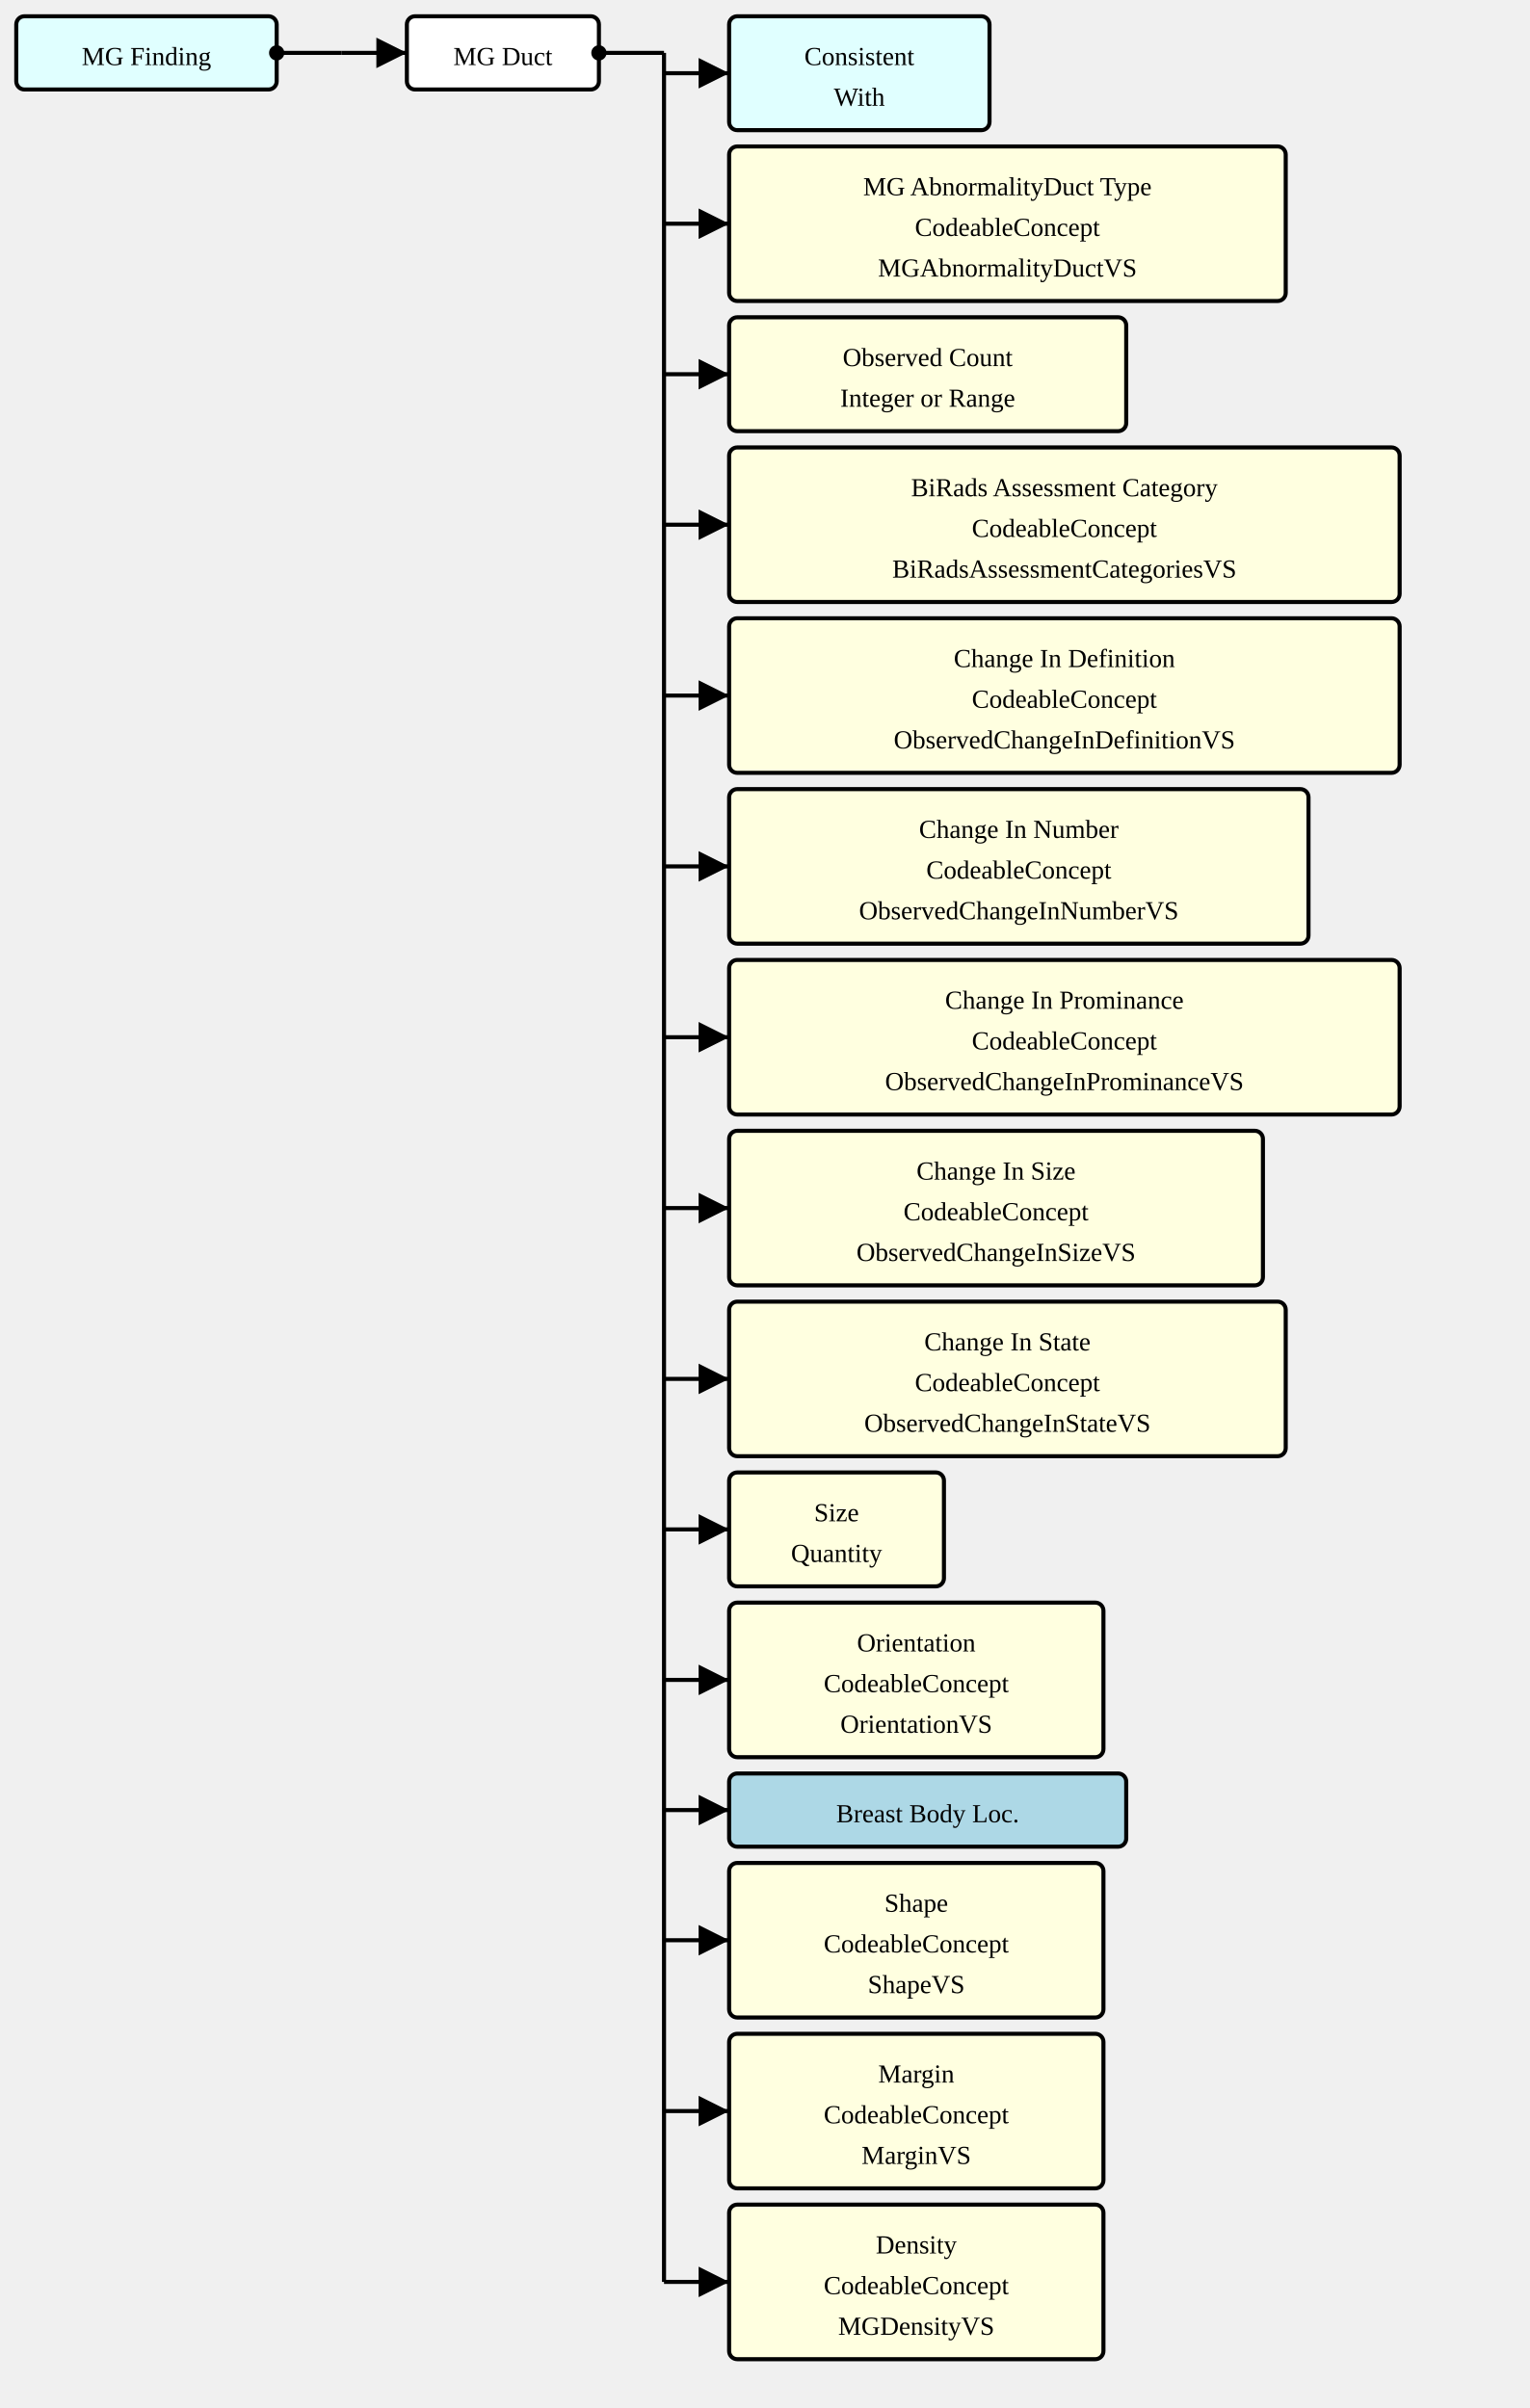
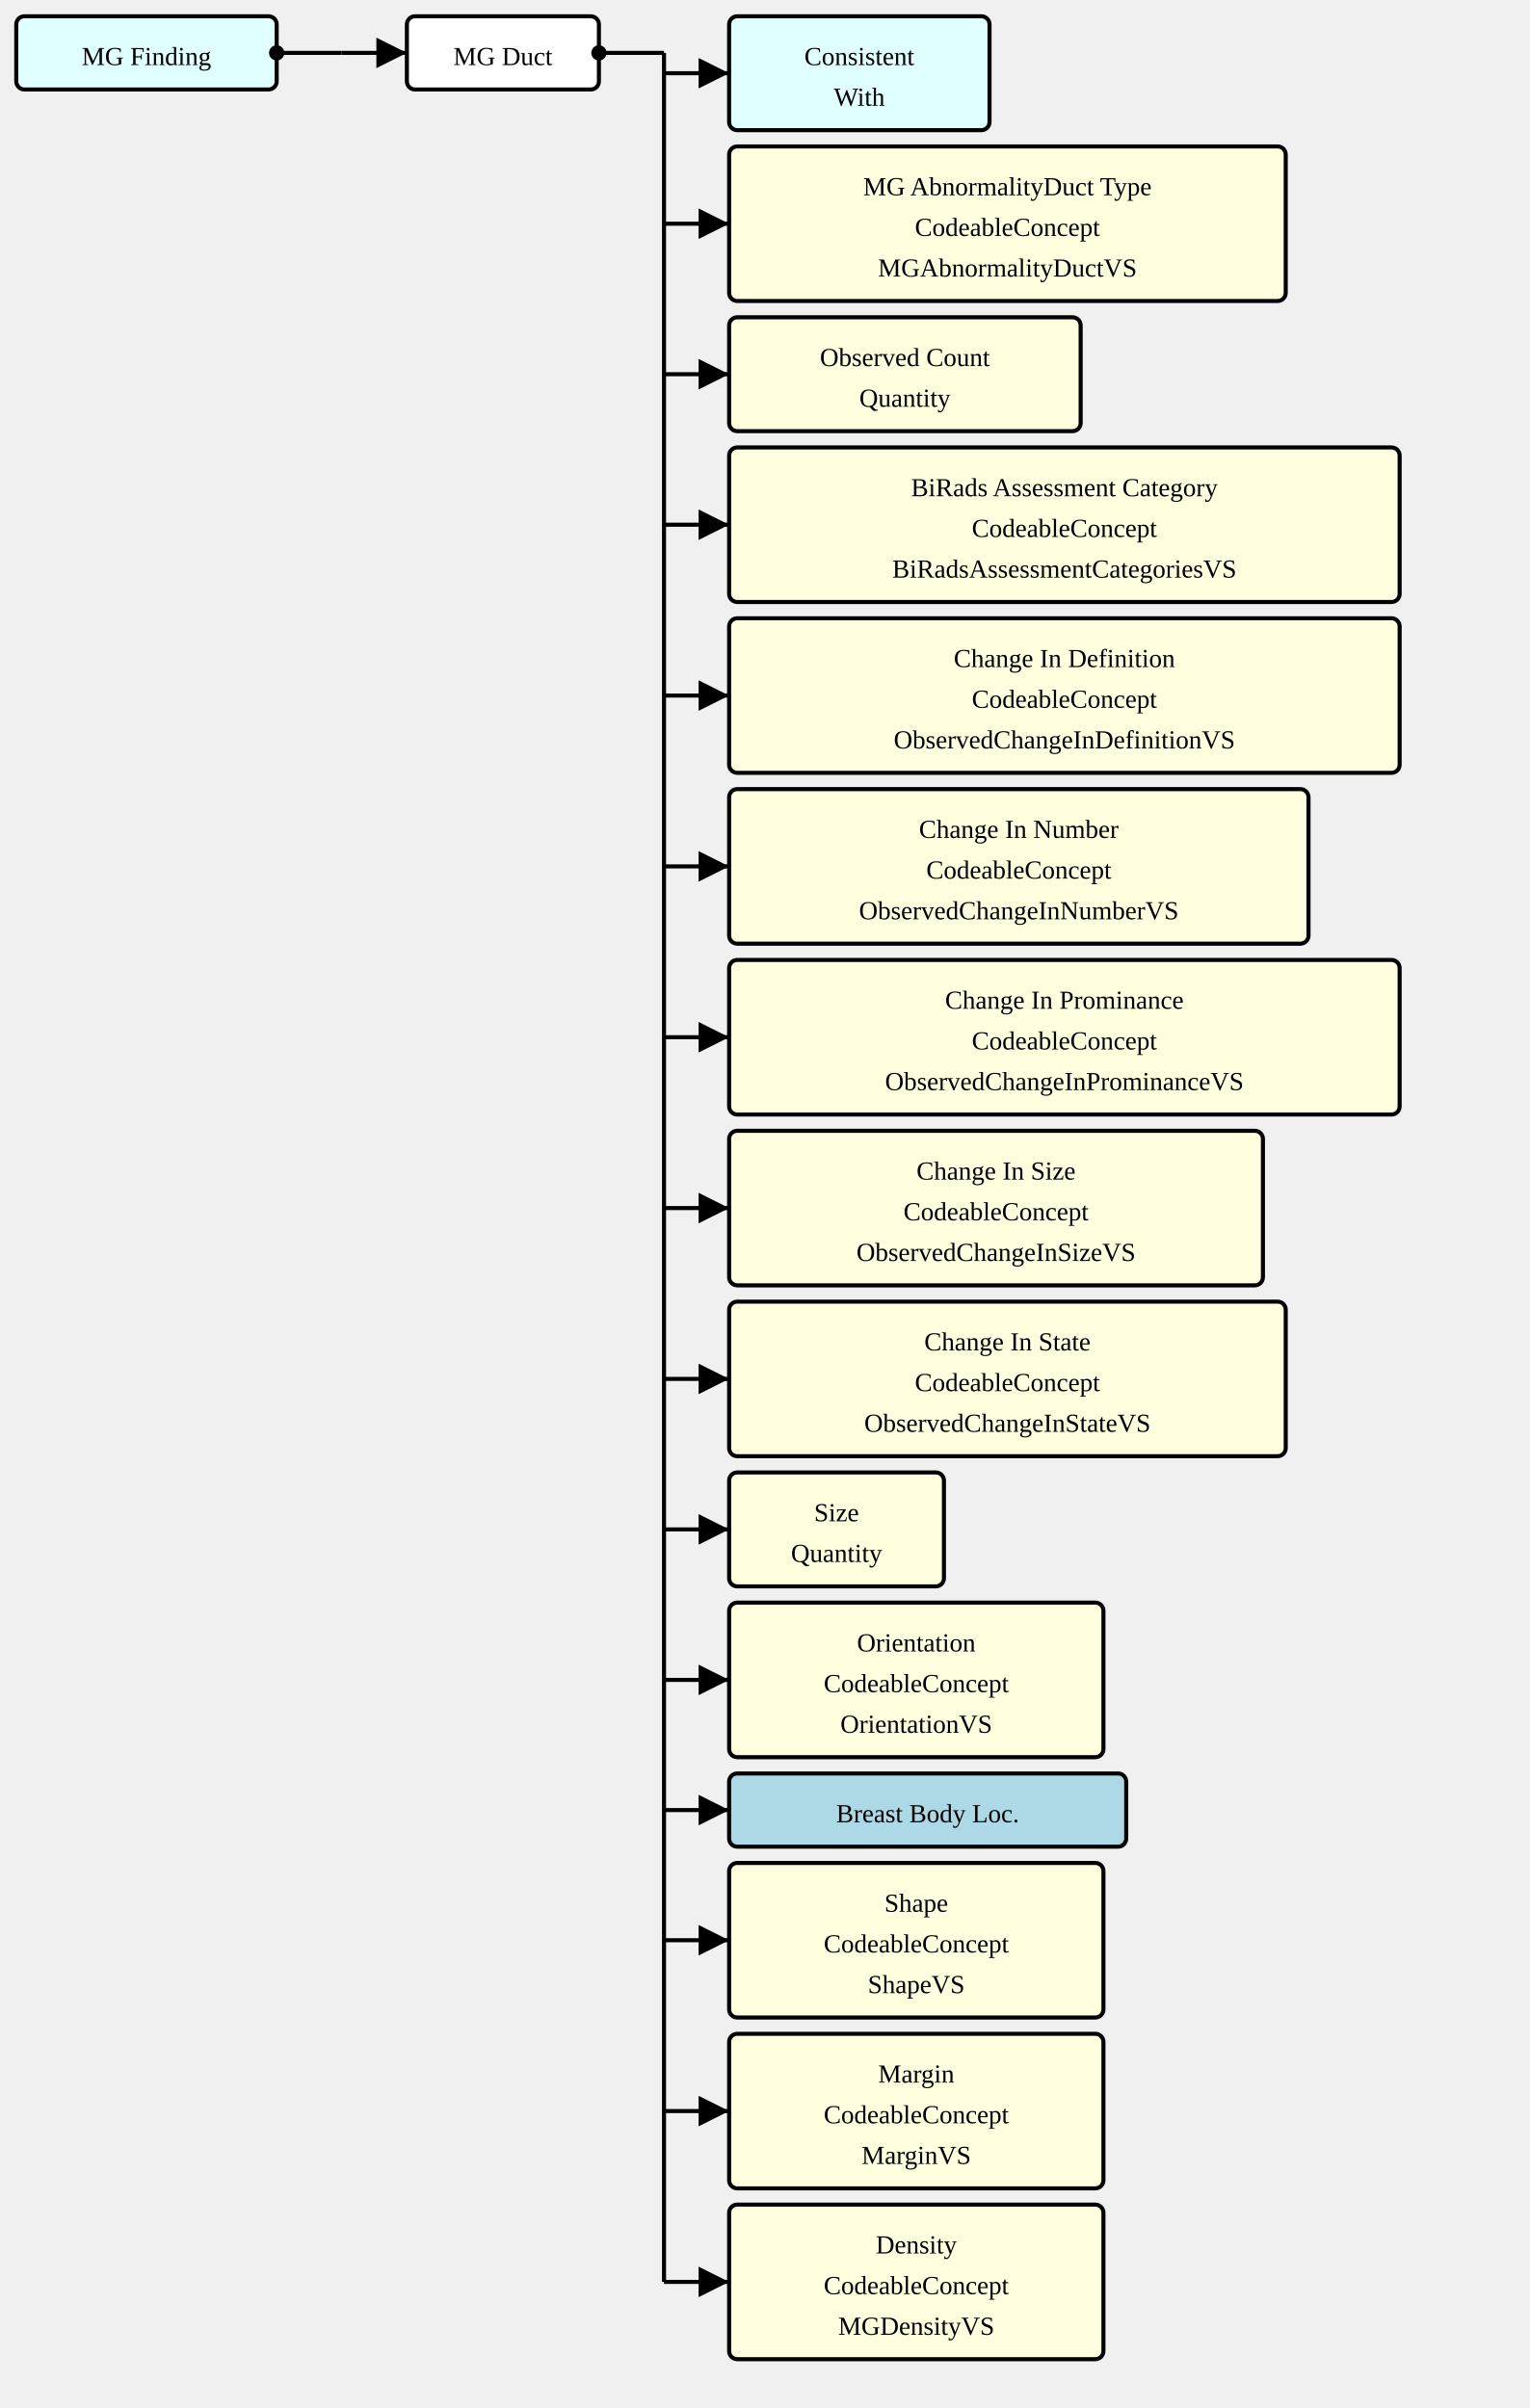
<svg xmlns="http://www.w3.org/2000/svg" version="1.1" width="705" height="1110">
  <defs>
    <marker id="arrowStart" markerWidth="3.75" markerHeight="3.75" markerUnits="px" refX="1.875" refY="1.875">
      <circle fill="Black" stroke-width="0" cx="1.875" cy="1.875" r="1.875" />
    </marker>
    <marker id="arrowEnd" markerWidth="7.5" markerHeight="7.5" markerUnits="px" refX="7.5" refY="3.75">
      <polygon fill="Black" stroke-width="0" points="0 0 7.5 3.75 0 7.5" />
    </marker>
  </defs>
  <g>
    <g transform="translate(7.5 7.5)">
      <rect fill="LightCyan" stroke="Black" stroke-width="1.875" x="0" y="0" width="120" height="33.75" rx="3.75" ry="3.75" />
      <a href="./StructureDefinition-MGFinding.html" target="_blank">
        <text x="60" y="22.5" text-anchor="middle">MG Finding</text>
      </a>
    </g>
    <line stroke="Black" stroke-width="1.875" marker-end="url(#arrowEnd)" x1="157.5" y1="24.375" x2="187.5" y2="24.375" />
    <line stroke="Black" stroke-width="1.875" marker-start="url(#arrowStart)" x1="127.5" y1="24.375" x2="157.5" y2="24.375" />
    <line stroke="Black" stroke-width="1.875" x1="157.5" y1="24.375" x2="157.5" y2="24.375" />
  </g>
  <g>
    <g transform="translate(187.5 7.5)">
      <rect fill="White" stroke="Black" stroke-width="1.875" x="0" y="0" width="88.5" height="33.75" rx="3.75" ry="3.75" />
      <text x="44.25" y="22.5" text-anchor="middle">MG Duct</text>
    </g>
    <line stroke="Black" stroke-width="1.875" marker-end="url(#arrowEnd)" x1="306" y1="33.75" x2="336" y2="33.75" />
    <line stroke="Black" stroke-width="1.875" marker-end="url(#arrowEnd)" x1="306" y1="103.125" x2="336" y2="103.125" />
    <line stroke="Black" stroke-width="1.875" marker-end="url(#arrowEnd)" x1="306" y1="172.5" x2="336" y2="172.5" />
    <line stroke="Black" stroke-width="1.875" marker-end="url(#arrowEnd)" x1="306" y1="241.875" x2="336" y2="241.875" />
    <line stroke="Black" stroke-width="1.875" marker-end="url(#arrowEnd)" x1="306" y1="320.625" x2="336" y2="320.625" />
    <line stroke="Black" stroke-width="1.875" marker-end="url(#arrowEnd)" x1="306" y1="399.375" x2="336" y2="399.375" />
    <line stroke="Black" stroke-width="1.875" marker-end="url(#arrowEnd)" x1="306" y1="478.125" x2="336" y2="478.125" />
    <line stroke="Black" stroke-width="1.875" marker-end="url(#arrowEnd)" x1="306" y1="556.875" x2="336" y2="556.875" />
    <line stroke="Black" stroke-width="1.875" marker-end="url(#arrowEnd)" x1="306" y1="635.625" x2="336" y2="635.625" />
    <line stroke="Black" stroke-width="1.875" marker-end="url(#arrowEnd)" x1="306" y1="705" x2="336" y2="705" />
    <line stroke="Black" stroke-width="1.875" marker-end="url(#arrowEnd)" x1="306" y1="774.375" x2="336" y2="774.375" />
    <line stroke="Black" stroke-width="1.875" marker-end="url(#arrowEnd)" x1="306" y1="834.375" x2="336" y2="834.375" />
    <line stroke="Black" stroke-width="1.875" marker-end="url(#arrowEnd)" x1="306" y1="894.375" x2="336" y2="894.375" />
    <line stroke="Black" stroke-width="1.875" marker-end="url(#arrowEnd)" x1="306" y1="973.125" x2="336" y2="973.125" />
    <line stroke="Black" stroke-width="1.875" marker-end="url(#arrowEnd)" x1="306" y1="1051.875" x2="336" y2="1051.875" />
    <line stroke="Black" stroke-width="1.875" marker-start="url(#arrowStart)" x1="276" y1="24.375" x2="306" y2="24.375" />
    <line stroke="Black" stroke-width="1.875" x1="306" y1="24.375" x2="306" y2="1051.875" />
  </g>
  <g>
    <g transform="translate(336 7.5)">
      <rect fill="LightCyan" stroke="Black" stroke-width="1.875" x="0" y="0" width="120" height="52.5" rx="3.75" ry="3.75" />
      <a href="./StructureDefinition-ConsistentWith.html" target="_blank">
        <text x="60" y="22.5" text-anchor="middle">Consistent</text>
      </a>
      <a href="./StructureDefinition-ConsistentWith.html" target="_blank">
        <text x="60" y="41.25" text-anchor="middle">With</text>
      </a>
    </g>
    <g transform="translate(336 67.5)">
      <rect fill="LightYellow" stroke="Black" stroke-width="1.875" x="0" y="0" width="256.5" height="71.25" rx="3.75" ry="3.75" />
      <text x="128.25" y="22.5" text-anchor="middle">MG AbnormalityDuct Type</text>
      <text x="128.25" y="41.25" text-anchor="middle">CodeableConcept</text>
      <a href="./ValueSet-MGAbnormalityDuctVS.html" target="_blank">
        <text x="128.25" y="60" text-anchor="middle">MGAbnormalityDuctVS</text>
      </a>
    </g>
    <g transform="translate(336 146.25)">
-       <rect fill="LightYellow" stroke="Black" stroke-width="1.875" x="0" y="0" width="183" height="52.5" rx="3.75" ry="3.75" />
-       <text x="91.5" y="22.5" text-anchor="middle">Observed Count</text>
-       <text x="91.5" y="41.25" text-anchor="middle">Integer or Range</text>
+       <rect fill="LightYellow" stroke="Black" stroke-width="1.875" x="0" y="0" width="162" height="52.5" rx="3.75" ry="3.75" />
+       <text x="81" y="22.5" text-anchor="middle">Observed Count</text>
+       <text x="81" y="41.25" text-anchor="middle">Quantity</text>
    </g>
    <g transform="translate(336 206.25)">
      <rect fill="LightYellow" stroke="Black" stroke-width="1.875" x="0" y="0" width="309" height="71.25" rx="3.75" ry="3.75" />
      <text x="154.5" y="22.5" text-anchor="middle">BiRads Assessment Category</text>
      <text x="154.5" y="41.25" text-anchor="middle">CodeableConcept</text>
      <a href="./ValueSet-BiRadsAssessmentCategoriesVS.html" target="_blank">
        <text x="154.5" y="60" text-anchor="middle">BiRadsAssessmentCategoriesVS</text>
      </a>
    </g>
    <g transform="translate(336 285)">
      <rect fill="LightYellow" stroke="Black" stroke-width="1.875" x="0" y="0" width="309" height="71.25" rx="3.75" ry="3.75" />
      <text x="154.5" y="22.5" text-anchor="middle">Change In Definition</text>
      <text x="154.5" y="41.25" text-anchor="middle">CodeableConcept</text>
      <a href="./ValueSet-ObservedChangeInDefinitionVS.html" target="_blank">
        <text x="154.5" y="60" text-anchor="middle">ObservedChangeInDefinitionVS</text>
      </a>
    </g>
    <g transform="translate(336 363.75)">
      <rect fill="LightYellow" stroke="Black" stroke-width="1.875" x="0" y="0" width="267" height="71.25" rx="3.75" ry="3.75" />
      <text x="133.5" y="22.5" text-anchor="middle">Change In Number</text>
      <text x="133.5" y="41.25" text-anchor="middle">CodeableConcept</text>
      <a href="./ValueSet-ObservedChangeInNumberVS.html" target="_blank">
        <text x="133.5" y="60" text-anchor="middle">ObservedChangeInNumberVS</text>
      </a>
    </g>
    <g transform="translate(336 442.5)">
      <rect fill="LightYellow" stroke="Black" stroke-width="1.875" x="0" y="0" width="309" height="71.25" rx="3.75" ry="3.75" />
      <text x="154.5" y="22.5" text-anchor="middle">Change In Prominance</text>
      <text x="154.5" y="41.25" text-anchor="middle">CodeableConcept</text>
      <a href="./ValueSet-ObservedChangeInProminanceVS.html" target="_blank">
        <text x="154.5" y="60" text-anchor="middle">ObservedChangeInProminanceVS</text>
      </a>
    </g>
    <g transform="translate(336 521.25)">
      <rect fill="LightYellow" stroke="Black" stroke-width="1.875" x="0" y="0" width="246" height="71.25" rx="3.75" ry="3.75" />
      <text x="123" y="22.5" text-anchor="middle">Change In Size</text>
      <text x="123" y="41.25" text-anchor="middle">CodeableConcept</text>
      <a href="./ValueSet-ObservedChangeInSizeVS.html" target="_blank">
        <text x="123" y="60" text-anchor="middle">ObservedChangeInSizeVS</text>
      </a>
    </g>
    <g transform="translate(336 600)">
      <rect fill="LightYellow" stroke="Black" stroke-width="1.875" x="0" y="0" width="256.5" height="71.25" rx="3.75" ry="3.75" />
      <text x="128.25" y="22.5" text-anchor="middle">Change In State</text>
      <text x="128.25" y="41.25" text-anchor="middle">CodeableConcept</text>
      <a href="./ValueSet-ObservedChangeInStateVS.html" target="_blank">
        <text x="128.25" y="60" text-anchor="middle">ObservedChangeInStateVS</text>
      </a>
    </g>
    <g transform="translate(336 678.75)">
      <rect fill="LightYellow" stroke="Black" stroke-width="1.875" x="0" y="0" width="99" height="52.5" rx="3.75" ry="3.75" />
      <text x="49.5" y="22.5" text-anchor="middle">Size</text>
      <text x="49.5" y="41.25" text-anchor="middle">Quantity</text>
    </g>
    <g transform="translate(336 738.75)">
      <rect fill="LightYellow" stroke="Black" stroke-width="1.875" x="0" y="0" width="172.5" height="71.25" rx="3.75" ry="3.75" />
      <text x="86.25" y="22.5" text-anchor="middle">Orientation</text>
      <text x="86.25" y="41.25" text-anchor="middle">CodeableConcept</text>
      <a href="./ValueSet-OrientationVS.html" target="_blank">
        <text x="86.25" y="60" text-anchor="middle">OrientationVS</text>
      </a>
    </g>
    <g transform="translate(336 817.5)">
      <rect fill="LightBlue" stroke="Black" stroke-width="1.875" x="0" y="0" width="183" height="33.75" rx="3.75" ry="3.75" />
      <a href="./StructureDefinition-BreastBodyLocationExtension.html" target="_blank">
        <text x="91.5" y="22.5" text-anchor="middle">Breast Body Loc.</text>
      </a>
    </g>
    <g transform="translate(336 858.75)">
      <rect fill="LightYellow" stroke="Black" stroke-width="1.875" x="0" y="0" width="172.5" height="71.25" rx="3.75" ry="3.75" />
      <text x="86.25" y="22.5" text-anchor="middle">Shape</text>
      <text x="86.25" y="41.25" text-anchor="middle">CodeableConcept</text>
      <a href="./ValueSet-ShapeVS.html" target="_blank">
        <text x="86.25" y="60" text-anchor="middle">ShapeVS</text>
      </a>
    </g>
    <g transform="translate(336 937.5)">
      <rect fill="LightYellow" stroke="Black" stroke-width="1.875" x="0" y="0" width="172.5" height="71.25" rx="3.75" ry="3.75" />
      <text x="86.25" y="22.5" text-anchor="middle">Margin</text>
      <text x="86.25" y="41.25" text-anchor="middle">CodeableConcept</text>
      <a href="./ValueSet-MarginVS.html" target="_blank">
        <text x="86.25" y="60" text-anchor="middle">MarginVS</text>
      </a>
    </g>
    <g transform="translate(336 1016.25)">
      <rect fill="LightYellow" stroke="Black" stroke-width="1.875" x="0" y="0" width="172.5" height="71.25" rx="3.75" ry="3.75" />
      <text x="86.25" y="22.5" text-anchor="middle">Density</text>
      <text x="86.25" y="41.25" text-anchor="middle">CodeableConcept</text>
      <a href="./ValueSet-MGDensityVS.html" target="_blank">
        <text x="86.25" y="60" text-anchor="middle">MGDensityVS</text>
      </a>
    </g>
  </g>
</svg>
